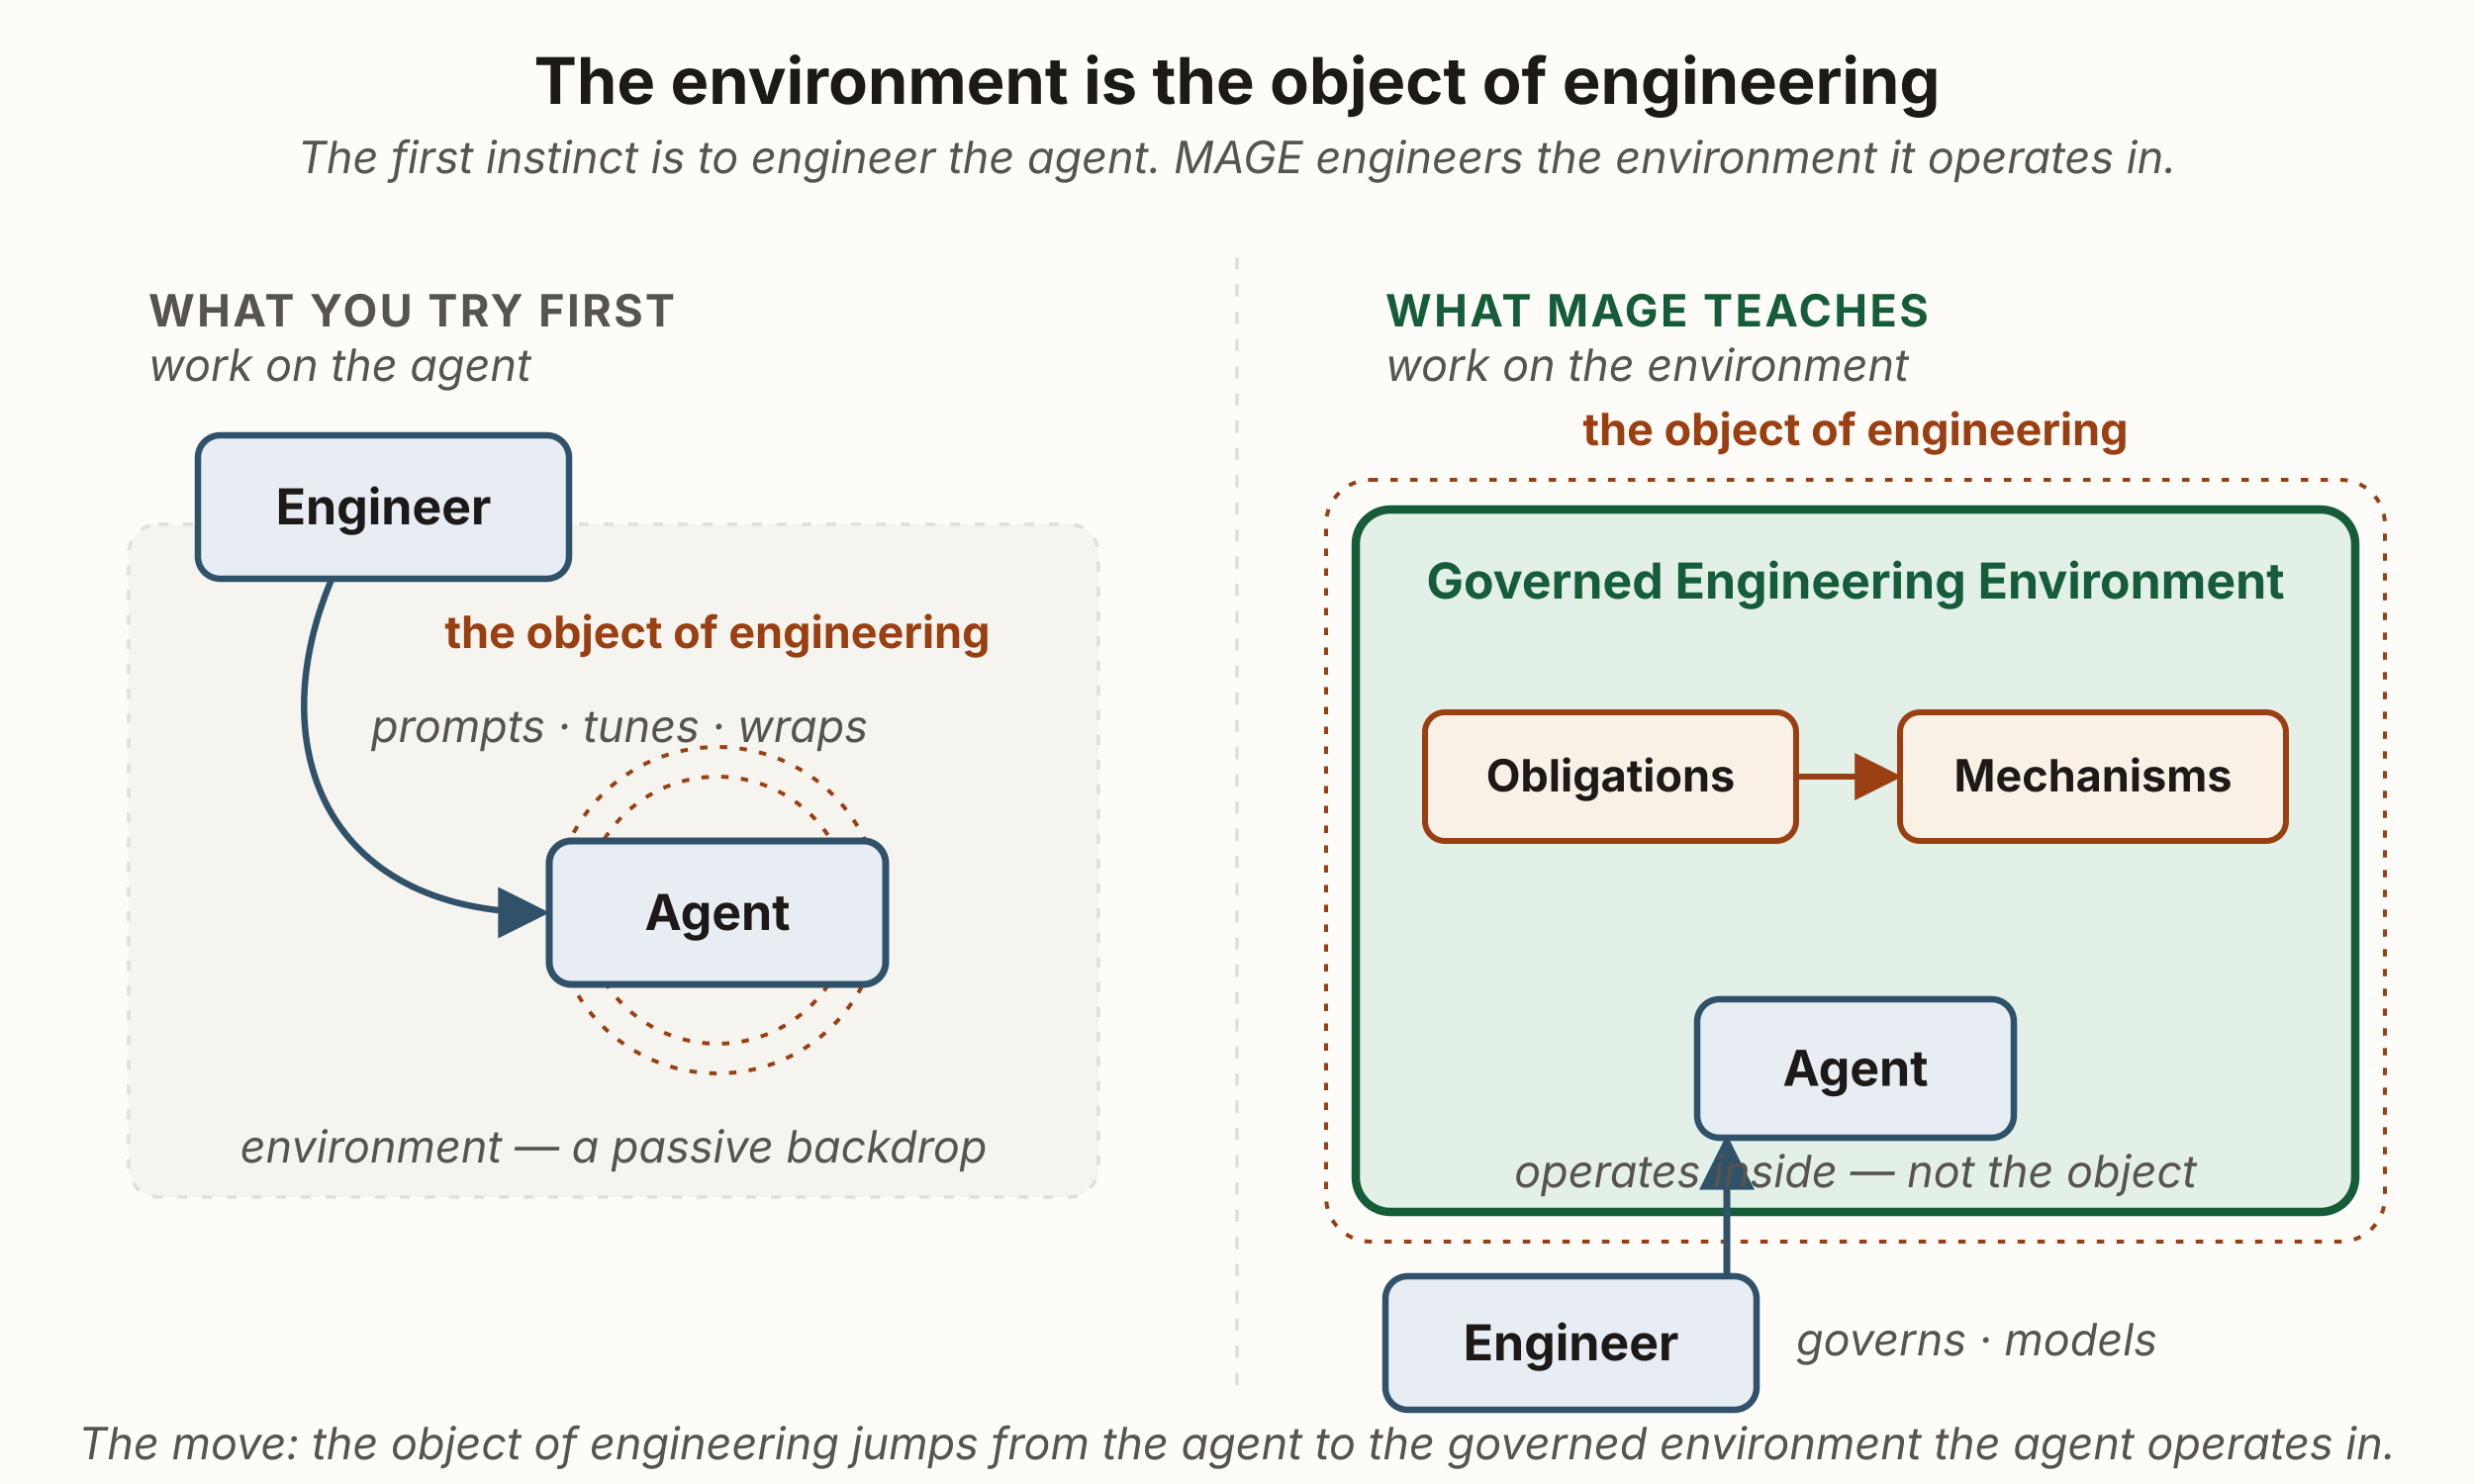
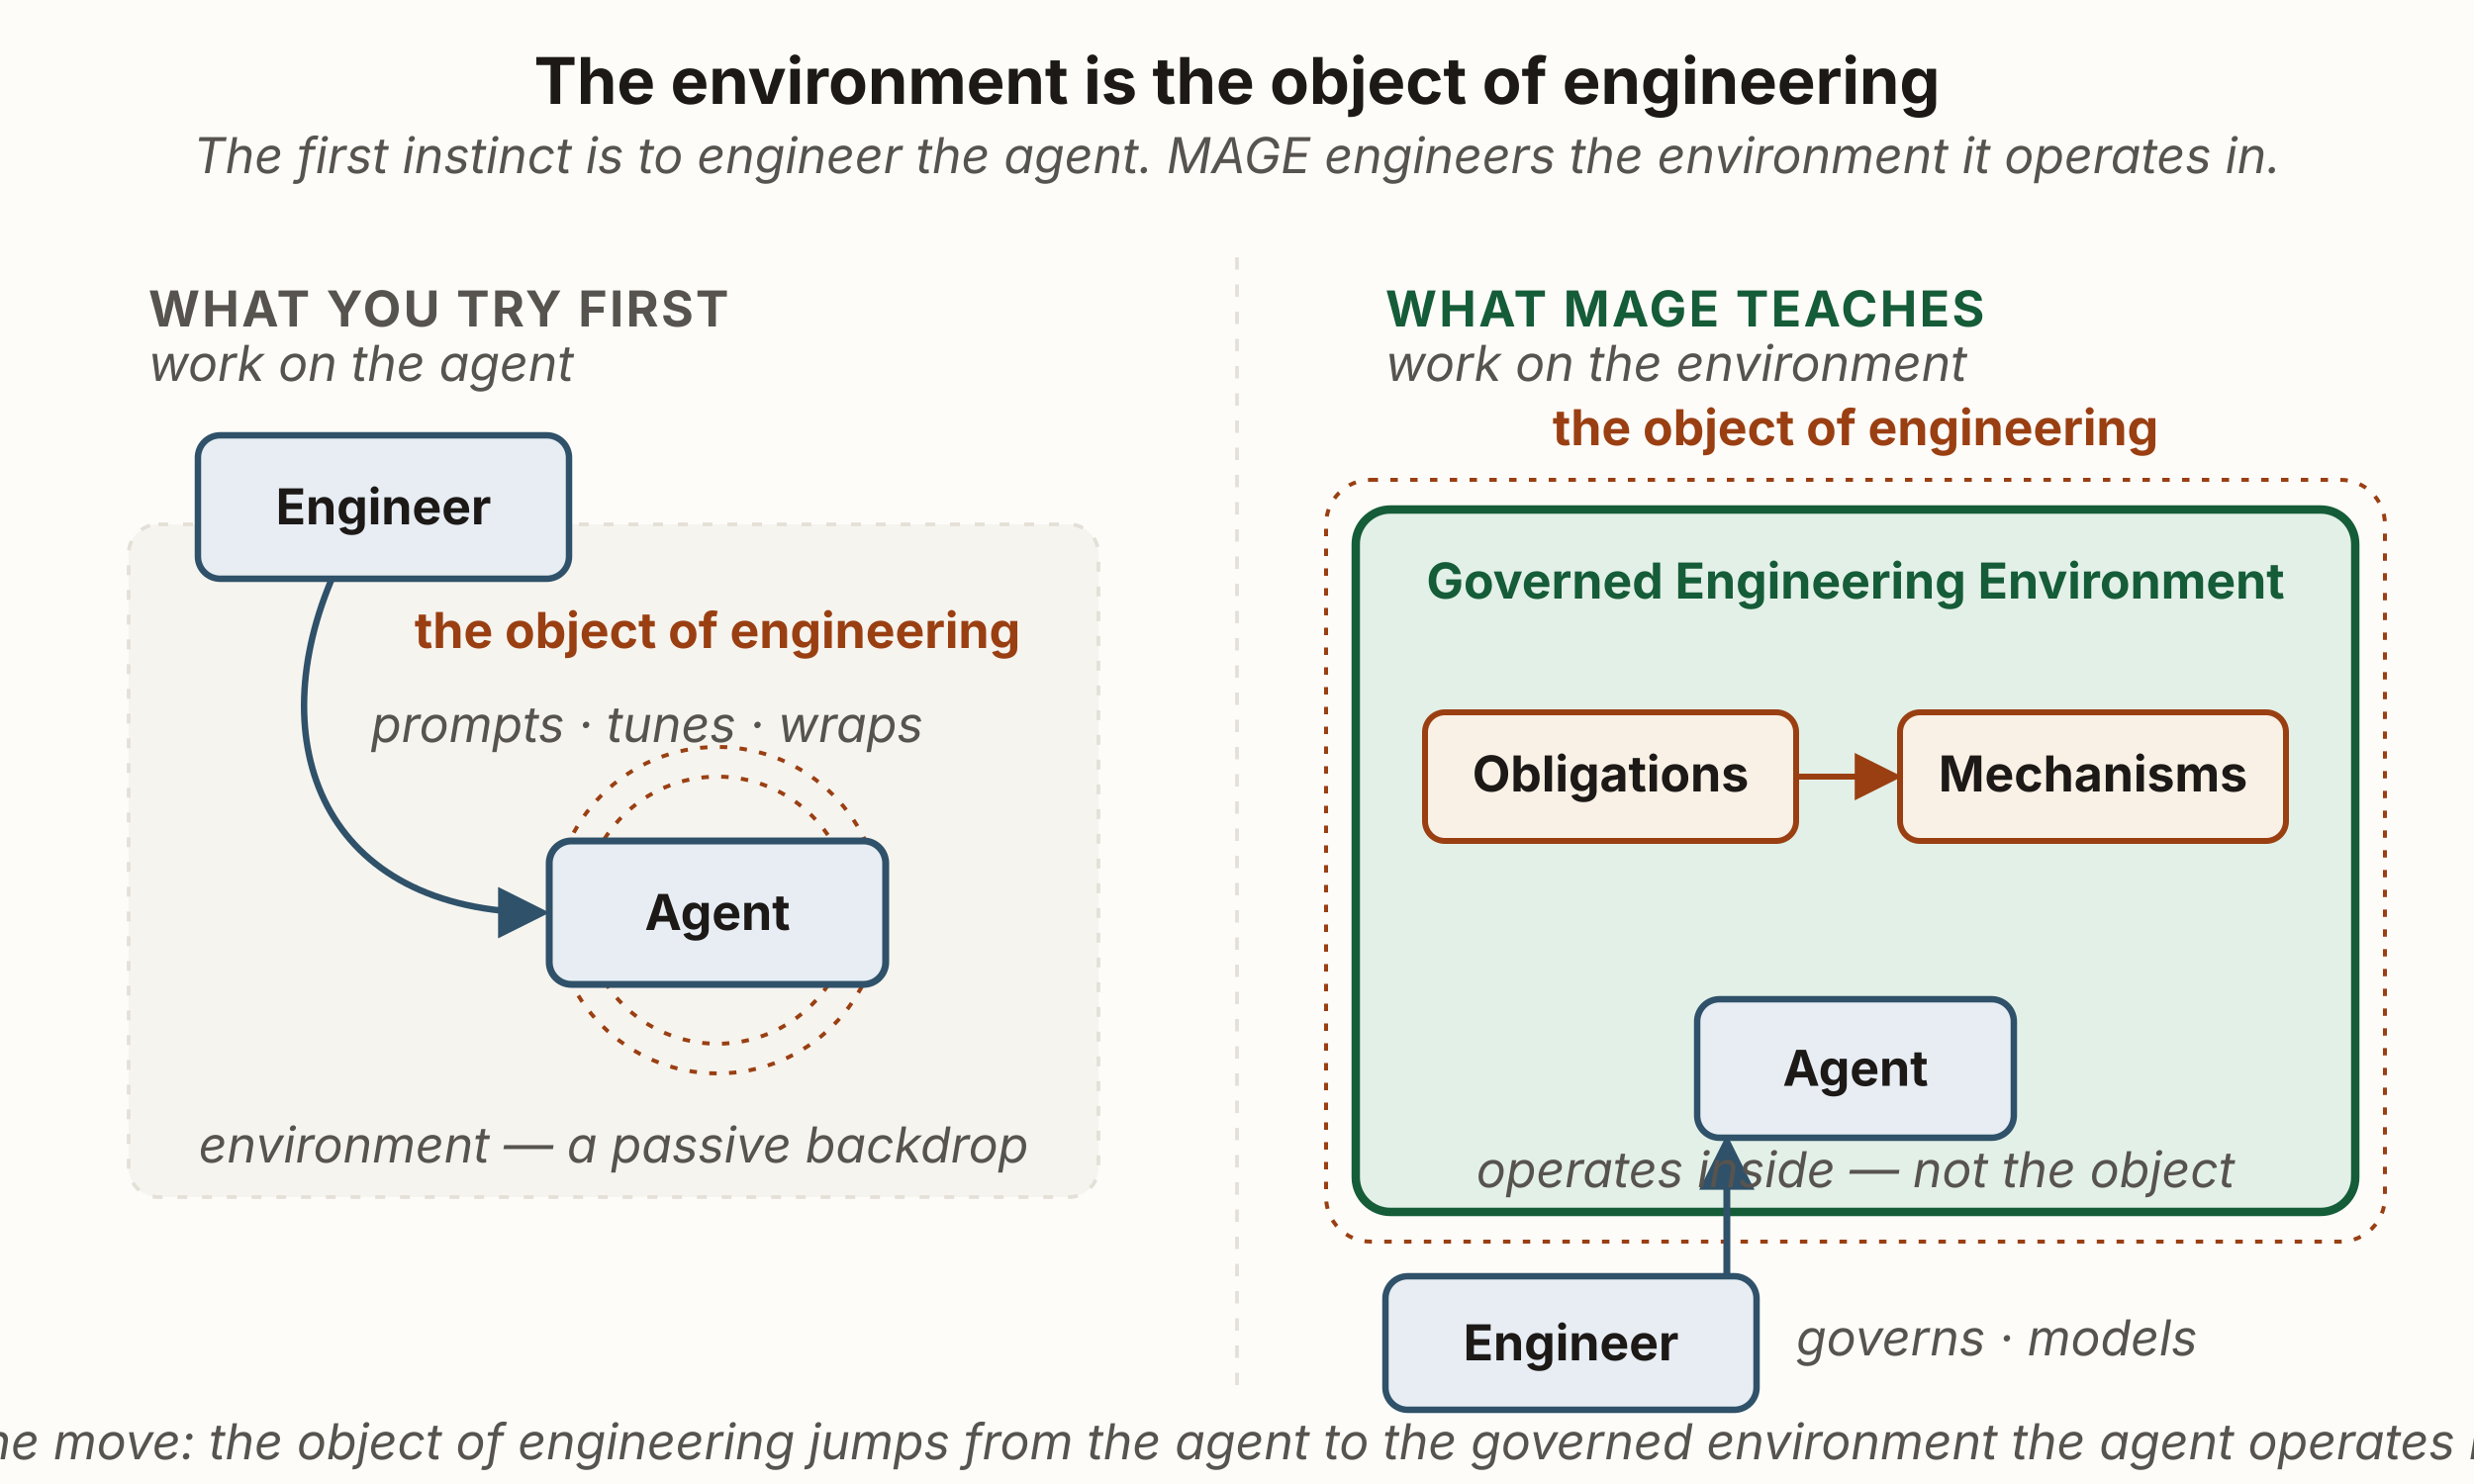
<svg xmlns="http://www.w3.org/2000/svg" viewBox="0 0 1000 600" width="1000" height="600" role="group" aria-labelledby="eaoTitle eaoDesc" font-family="'Source Sans 3', -apple-system, 'Segoe UI', sans-serif">
  <defs>
    <marker id="eao-fleet" viewBox="0 0 10 10" refX="8.5" refY="5" markerWidth="8" markerHeight="8" orient="auto">
      <path d="M0,0 L10,5 L0,10 z" fill="#2f5169" />
    </marker>
    <marker id="eao-accent" viewBox="0 0 10 10" refX="8.5" refY="5" markerWidth="8" markerHeight="8" orient="auto">
      <path d="M0,0 L10,5 L0,10 z" fill="#9a3f12" />
    </marker>
  </defs>
  <rect x="0" y="0" width="1000" height="600" fill="#fdfcf9" />
  <text x="500" y="42" text-anchor="middle" font-size="26" font-weight="700" fill="#1c1917">The environment is the object of engineering</text>
-   <text x="500" y="70" text-anchor="middle" font-size="18" font-style="italic" fill="#57534e">The first instinct is to engineer the agent. MAGE engineers the environment it operates in.</text>
+   <text x="500" y="70" text-anchor="middle" font-size="20" font-style="italic" fill="#57534e">The first instinct is to engineer the agent. MAGE engineers the environment it operates in.</text>
  <line x1="500" y1="104" x2="500" y2="560" stroke="#e4e0d8" stroke-width="1.5" stroke-dasharray="5 6" />
-   <text x="60" y="132" font-size="18" font-weight="700" letter-spacing="1" fill="#57534e">WHAT YOU TRY FIRST</text>
-   <text x="60" y="154" font-size="18" font-style="italic" fill="#57534e">work on the agent</text>
+   <text x="60" y="132" font-size="20" font-weight="700" letter-spacing="1" fill="#57534e">WHAT YOU TRY FIRST</text>
+   <text x="60" y="154" font-size="20" font-style="italic" fill="#57534e">work on the agent</text>
  <rect x="52" y="212" width="392" height="272" rx="12" fill="#f6f4ef" stroke="#e4e0d8" stroke-width="1.5" stroke-dasharray="4 6" />
-   <text x="248" y="470" text-anchor="middle" font-size="18" font-style="italic" fill="#57534e">environment — a passive backdrop</text>
+   <text x="248" y="470" text-anchor="middle" font-size="20" font-style="italic" fill="#57534e">environment — a passive backdrop</text>
  <path d="M135,232 C105,300 130,369 219,369" fill="none" stroke="#2f5169" stroke-width="2.6" marker-end="url(#eao-fleet)" />
  <rect id="engineer-l" x="80" y="176" width="150" height="58" rx="9" fill="#e7edf3" stroke="#2f5169" stroke-width="2.6" />
  <text x="155" y="212" text-anchor="middle" font-size="20" font-weight="700" fill="#1c1917">Engineer</text>
-   <text x="150" y="300" font-size="18" font-style="italic" fill="#57534e">prompts · tunes · wraps</text>
+   <text x="150" y="300" font-size="20" font-style="italic" fill="#57534e">prompts · tunes · wraps</text>
  <circle cx="290" cy="368" r="66" fill="none" stroke="#9a3f12" stroke-width="1.6" stroke-dasharray="3 5" />
  <circle cx="290" cy="368" r="54" fill="none" stroke="#9a3f12" stroke-width="1.6" stroke-dasharray="3 5" />
  <rect id="agent-l" x="222" y="340" width="136" height="58" rx="9" fill="#e7edf3" stroke="#2f5169" stroke-width="2.8" />
  <text x="290" y="376" text-anchor="middle" font-size="20" font-weight="700" fill="#1c1917">Agent</text>
-   <text x="290" y="262" text-anchor="middle" font-size="18" font-weight="700" fill="#9a3f12">the object of engineering</text>
-   <text x="560" y="132" font-size="18" font-weight="700" letter-spacing="1" fill="#155c38">WHAT MAGE TEACHES</text>
-   <text x="560" y="154" font-size="18" font-style="italic" fill="#57534e">work on the environment</text>
+   <text x="290" y="262" text-anchor="middle" font-size="20" font-weight="700" fill="#9a3f12">the object of engineering</text>
+   <text x="560" y="132" font-size="20" font-weight="700" letter-spacing="1" fill="#155c38">WHAT MAGE TEACHES</text>
+   <text x="560" y="154" font-size="20" font-style="italic" fill="#57534e">work on the environment</text>
  <rect x="548" y="206" width="404" height="284" rx="14" fill="#e3f0e7" stroke="#155c38" stroke-width="3.4" />
  <rect x="536" y="194" width="428" height="308" rx="18" fill="none" stroke="#9a3f12" stroke-width="1.6" stroke-dasharray="3 5" />
  <text x="750" y="242" text-anchor="middle" font-size="20" font-weight="700" fill="#155c38">Governed Engineering Environment</text>
-   <text x="750" y="180" text-anchor="middle" font-size="18" font-weight="700" fill="#9a3f12">the object of engineering</text>
+   <text x="750" y="180" text-anchor="middle" font-size="20" font-weight="700" fill="#9a3f12">the object of engineering</text>
  <rect id="obligations" x="576" y="288" width="150" height="52" rx="8" fill="#faf1e6" stroke="#9a3f12" stroke-width="2.4" />
-   <text x="651" y="320" text-anchor="middle" font-size="18" font-weight="700" fill="#1c1917">Obligations</text>
+   <text x="651" y="320" text-anchor="middle" font-size="20" font-weight="700" fill="#1c1917">Obligations</text>
  <path d="M726,314 L766,314" fill="none" stroke="#9a3f12" stroke-width="2.4" marker-end="url(#eao-accent)" />
  <rect id="mechanisms" x="768" y="288" width="156" height="52" rx="8" fill="#faf1e6" stroke="#9a3f12" stroke-width="2.4" />
-   <text x="846" y="320" text-anchor="middle" font-size="18" font-weight="700" fill="#1c1917">Mechanisms</text>
+   <text x="846" y="320" text-anchor="middle" font-size="20" font-weight="700" fill="#1c1917">Mechanisms</text>
  <path d="M698,516 L698,462" fill="none" stroke="#2f5169" stroke-width="2.8" marker-end="url(#eao-fleet)" />
  <rect id="agent-r" x="686" y="404" width="128" height="56" rx="9" fill="#e7edf3" stroke="#2f5169" stroke-width="2.6" />
  <text x="750" y="439" text-anchor="middle" font-size="20" font-weight="700" fill="#1c1917">Agent</text>
-   <text x="750" y="480" text-anchor="middle" font-size="18" font-style="italic" fill="#57534e">operates inside — not the object</text>
+   <text x="750" y="480" text-anchor="middle" font-size="20" font-style="italic" fill="#57534e">operates inside — not the object</text>
  <rect id="engineer-b" x="560" y="516" width="150" height="54" rx="9" fill="#e7edf3" stroke="#2f5169" stroke-width="2.6" />
  <text x="635" y="550" text-anchor="middle" font-size="20" font-weight="700" fill="#1c1917">Engineer</text>
-   <text x="726" y="548" font-size="18" font-style="italic" fill="#57534e">governs · models</text>
-   <text x="500" y="590" text-anchor="middle" font-size="18" font-style="italic" fill="#57534e">The move: the object of engineering jumps from the agent to the governed environment the agent operates in.</text>
+   <text x="726" y="548" font-size="20" font-style="italic" fill="#57534e">governs · models</text>
+   <text x="500" y="590" text-anchor="middle" font-size="20" font-style="italic" fill="#57534e">The move: the object of engineering jumps from the agent to the governed environment the agent operates in.</text>
</svg>
